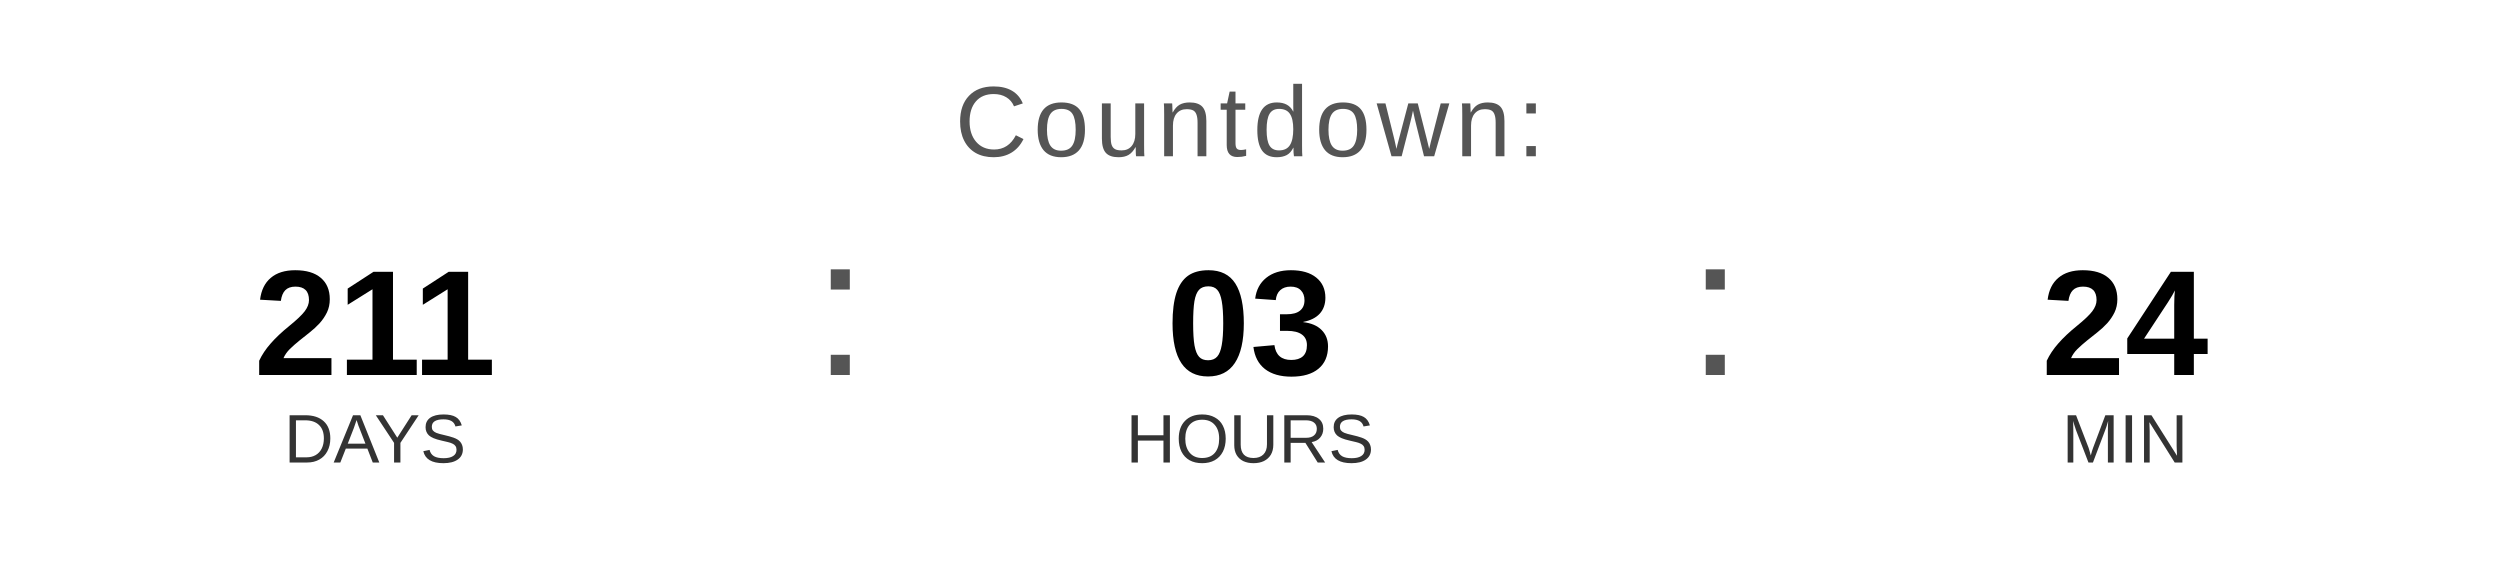
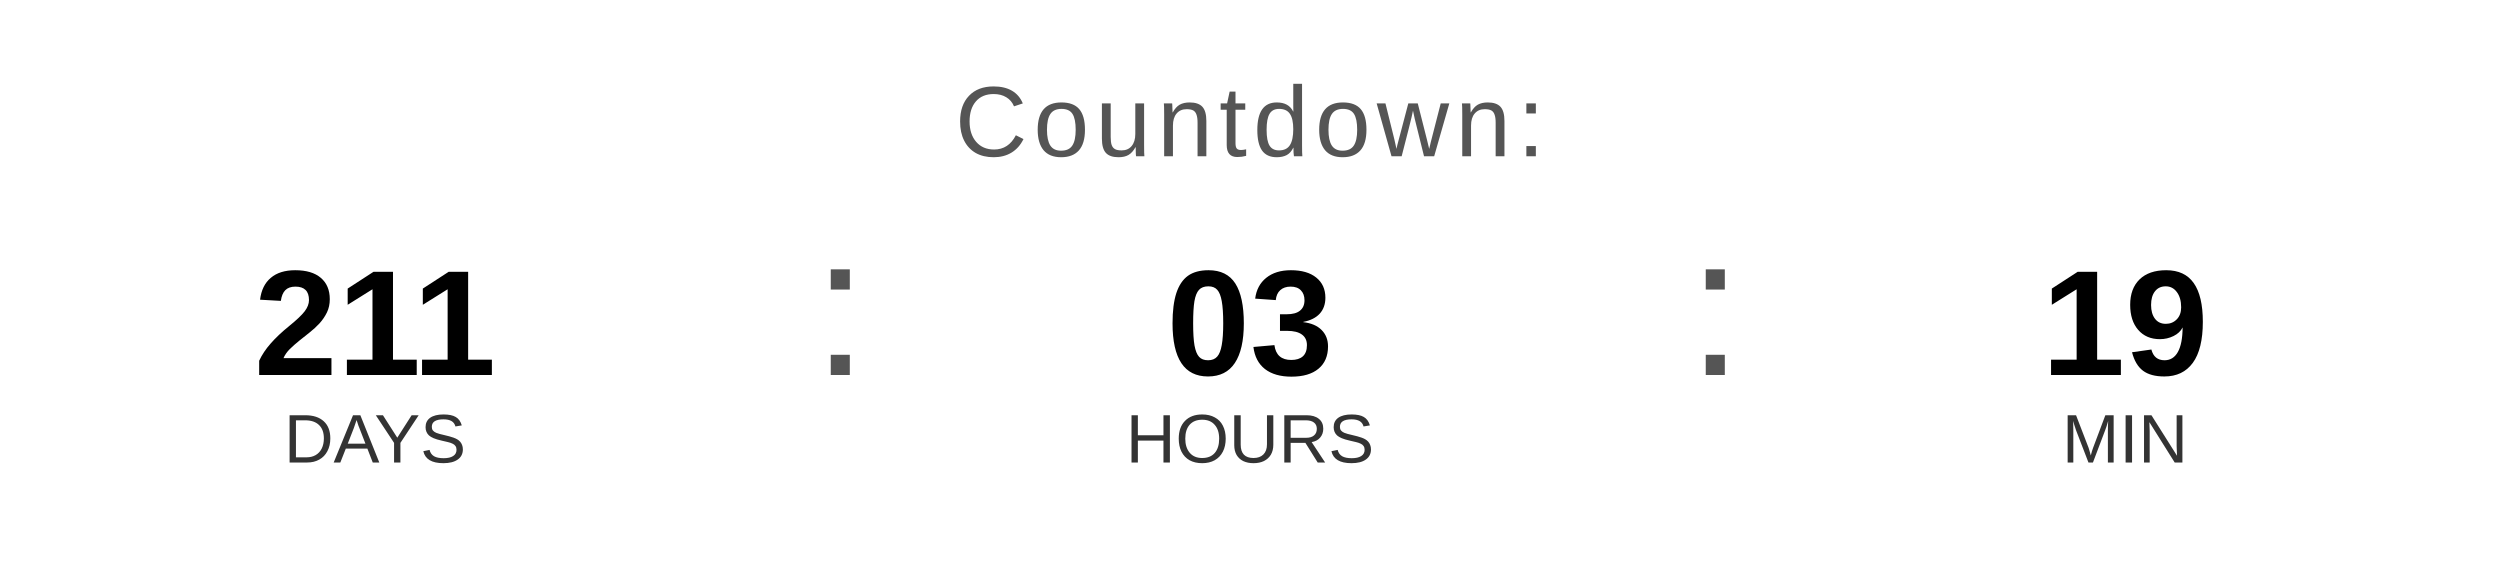
<svg xmlns="http://www.w3.org/2000/svg" width="400" height="90" viewBox="0 0 400 90">
  <text x="200" y="25" font-family="Arial, Helvetica, sans-serif" font-size="16" fill="#555555" text-anchor="middle" letter-spacing="1">
    Countdown:
  </text>
  <text x="60" y="60" font-family="Arial, Helvetica, sans-serif" font-size="24" font-weight="bold" fill="#000000" text-anchor="middle">211</text>
  <text x="60" y="74" font-family="Arial, Helvetica, sans-serif" font-size="11" fill="#333333" text-anchor="middle">DAYS</text>
  <text x="130" y="60" font-family="Arial, sans-serif" font-size="32" fill="#555555">:</text>
  <text x="200" y="60" font-family="Arial, Helvetica, sans-serif" font-size="24" font-weight="bold" fill="#000000" text-anchor="middle">03</text>
  <text x="200" y="74" font-family="Arial, Helvetica, sans-serif" font-size="11" fill="#333333" text-anchor="middle">HOURS</text>
  <text x="270" y="60" font-family="Arial, sans-serif" font-size="32" fill="#555555">:</text>
-   <text x="340" y="60" font-family="Arial, Helvetica, sans-serif" font-size="24" font-weight="bold" fill="#000000" text-anchor="middle">24</text>
+   <text x="340" y="60" font-family="Arial, Helvetica, sans-serif" font-size="24" font-weight="bold" fill="#000000" text-anchor="middle">19</text>
  <text x="340" y="74" font-family="Arial, Helvetica, sans-serif" font-size="11" fill="#333333" text-anchor="middle">MIN</text>
</svg>
